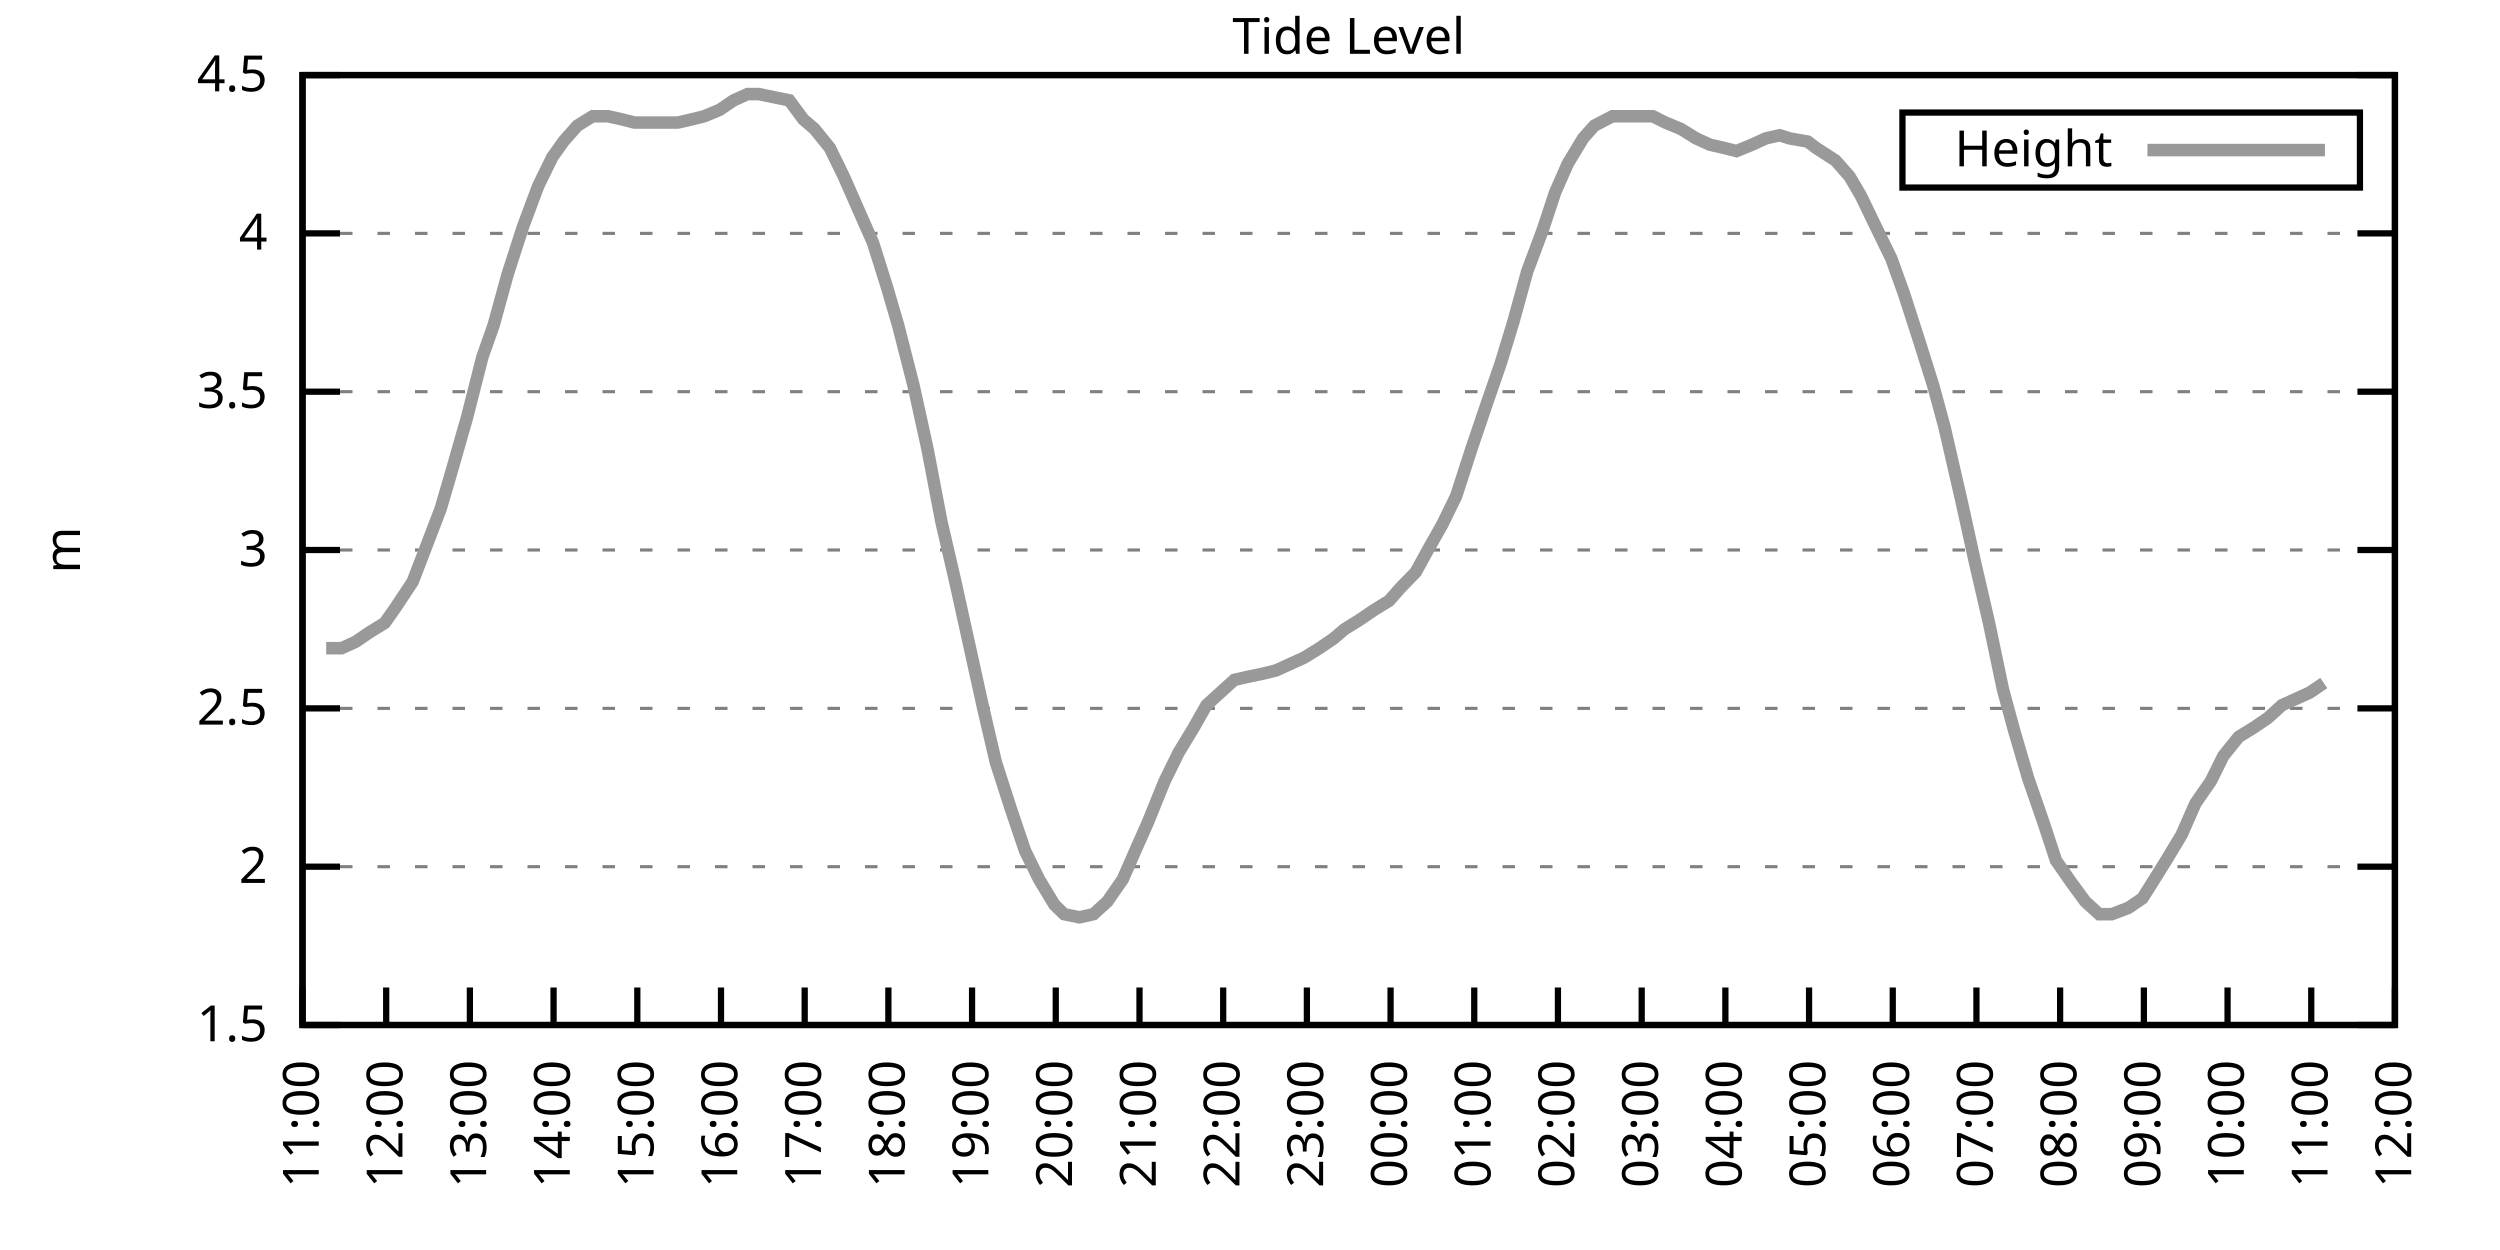
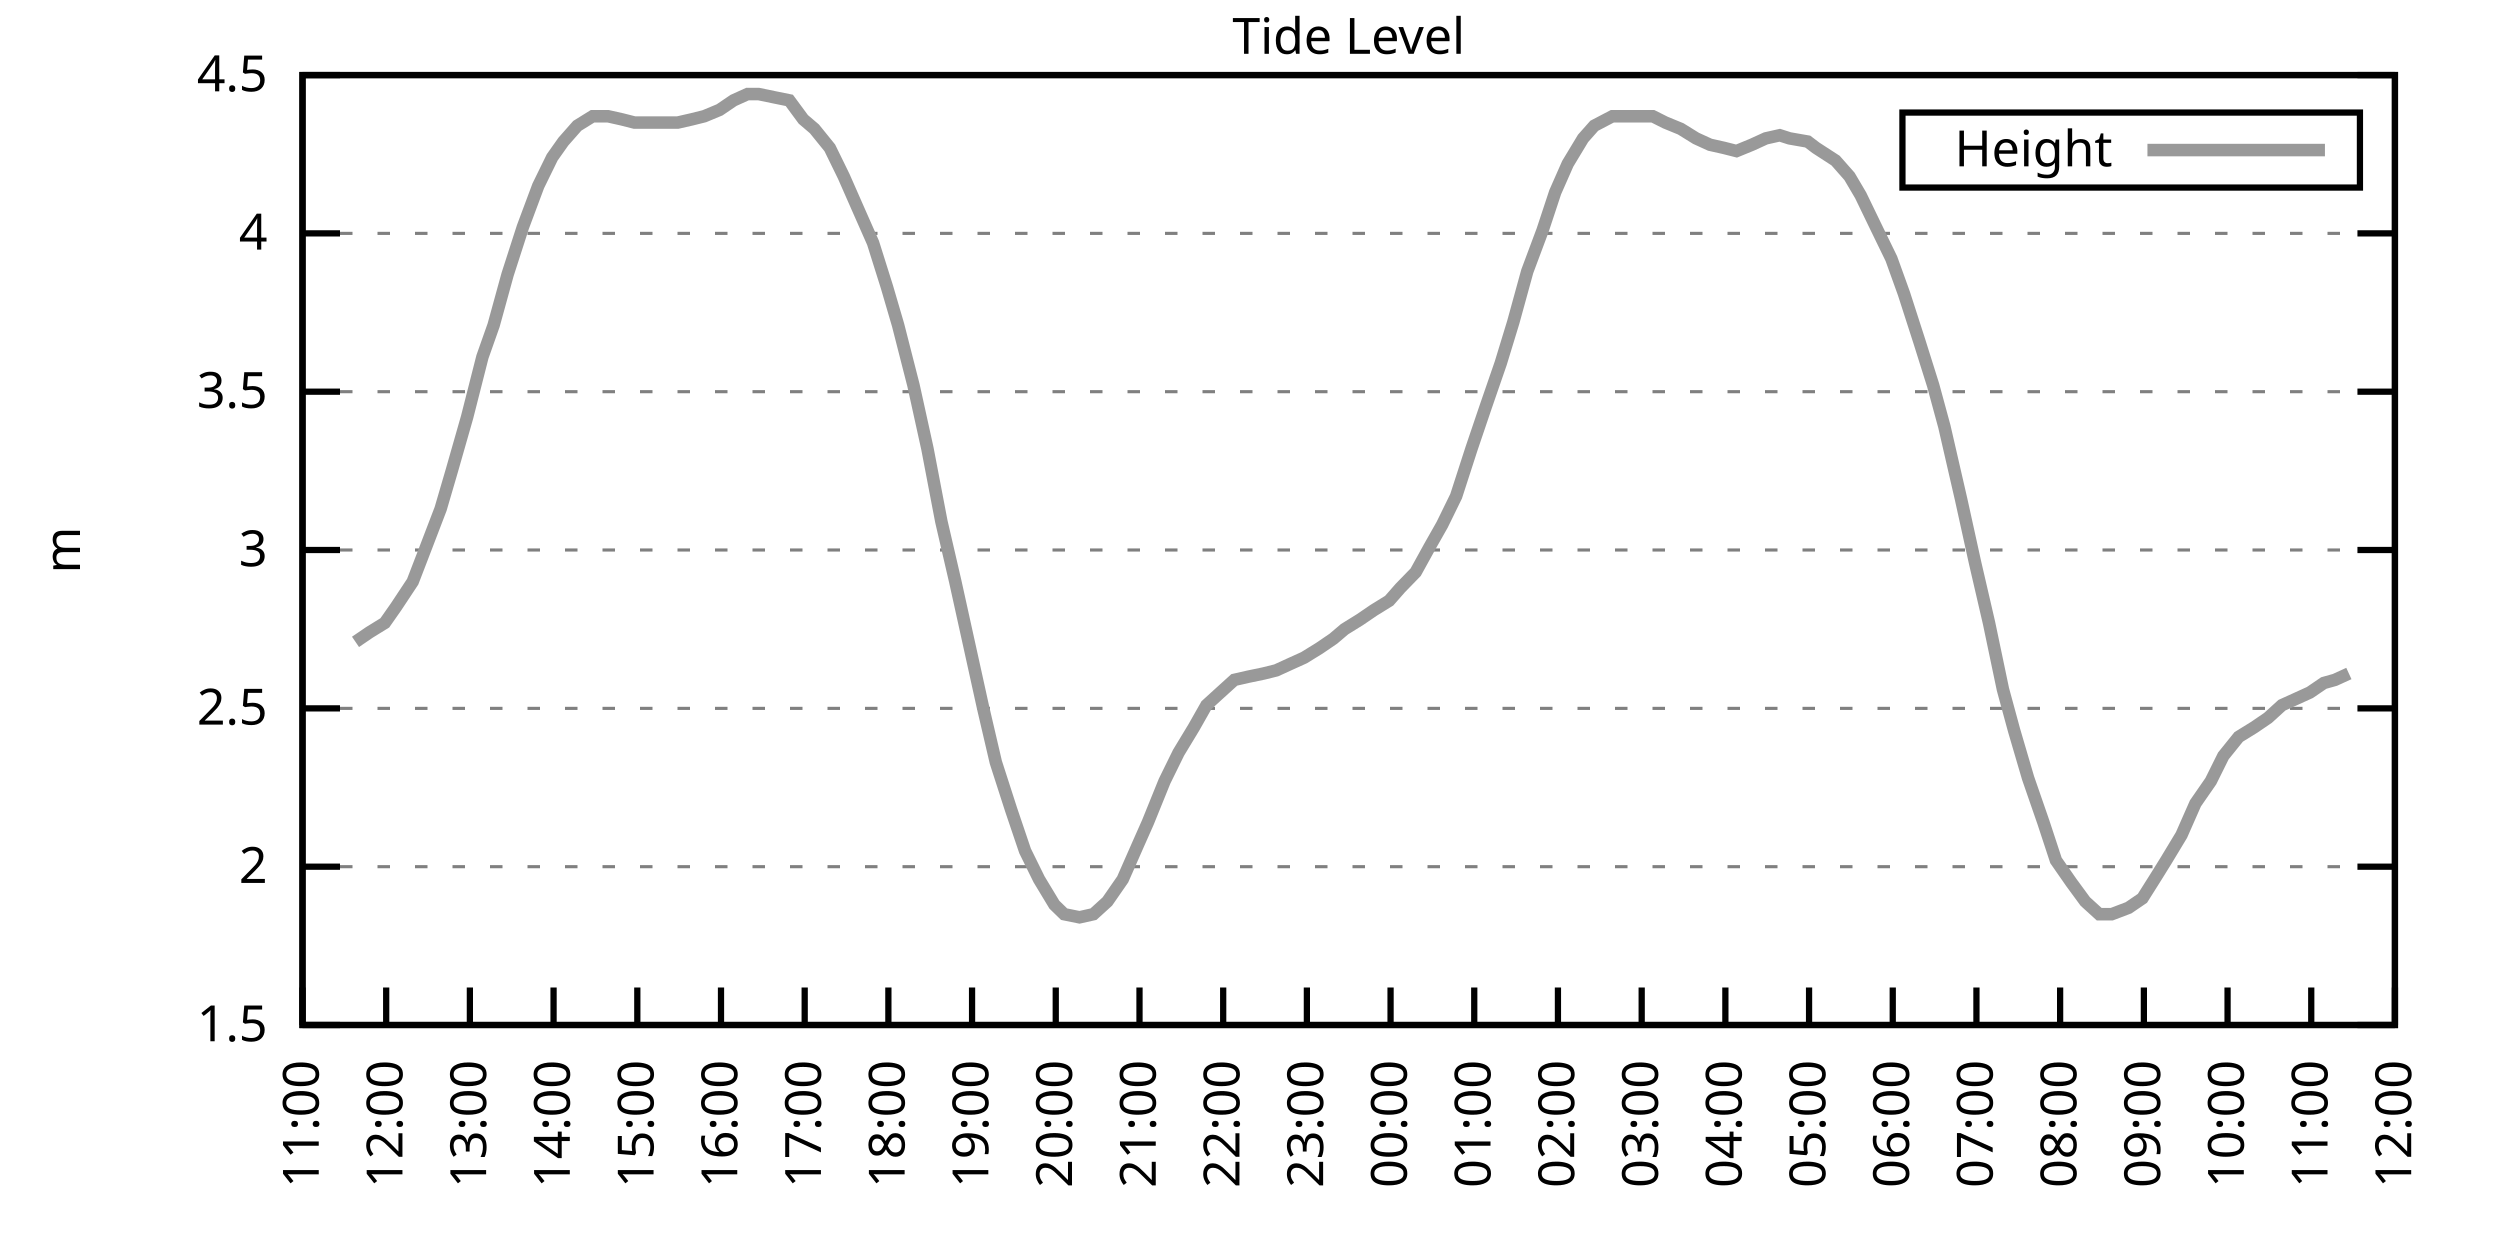
<svg xmlns="http://www.w3.org/2000/svg" xmlns:xlink="http://www.w3.org/1999/xlink" width="400" height="200" viewBox="0 0 400 200">
  <g id="gnuplot_canvas">
    <rect x="0" y="0" width="400" height="200" fill="none" />
    <defs>
      <circle id="gpDot" r="0.5" stroke-width="0.5" stroke="currentColor" />
      <path id="gpPt0" stroke-width="0.333" stroke="currentColor" d="M-1,0 h2 M0,-1 v2" />
      <path id="gpPt1" stroke-width="0.333" stroke="currentColor" d="M-1,-1 L1,1 M1,-1 L-1,1" />
      <path id="gpPt2" stroke-width="0.333" stroke="currentColor" d="M-1,0 L1,0 M0,-1 L0,1 M-1,-1 L1,1 M-1,1 L1,-1" />
      <rect id="gpPt3" stroke-width="0.333" stroke="currentColor" x="-1" y="-1" width="2" height="2" />
      <rect id="gpPt4" stroke-width="0.333" stroke="currentColor" fill="currentColor" x="-1" y="-1" width="2" height="2" />
      <circle id="gpPt5" stroke-width="0.333" stroke="currentColor" cx="0" cy="0" r="1" />
      <use xlink:href="#gpPt5" id="gpPt6" fill="currentColor" stroke="none" />
      <path id="gpPt7" stroke-width="0.333" stroke="currentColor" d="M0,-1.33 L-1.33,0.67 L1.33,0.67 z" />
      <use xlink:href="#gpPt7" id="gpPt8" fill="currentColor" stroke="none" />
      <use xlink:href="#gpPt7" id="gpPt9" stroke="currentColor" transform="rotate(180)" />
      <use xlink:href="#gpPt9" id="gpPt10" fill="currentColor" stroke="none" />
      <use xlink:href="#gpPt3" id="gpPt11" stroke="currentColor" transform="rotate(45)" />
      <use xlink:href="#gpPt11" id="gpPt12" fill="currentColor" stroke="none" />
      <path id="gpPt13" stroke-width="0.333" stroke="currentColor" d="M0,1.330 L1.265,0.411 L0.782,-1.067 L-0.782,-1.076 L-1.265,0.411 z" />
      <use xlink:href="#gpPt13" id="gpPt14" fill="currentColor" stroke="none" />
      <filter id="textbox" filterUnits="objectBoundingBox" x="0" y="0" height="1" width="1">
        <feFlood flood-color="white" flood-opacity="1" result="bgnd" />
        <feComposite in="SourceGraphic" in2="bgnd" operator="atop" />
      </filter>
      <filter id="greybox" filterUnits="objectBoundingBox" x="0" y="0" height="1" width="1">
        <feFlood flood-color="lightgrey" flood-opacity="1" result="grey" />
        <feComposite in="SourceGraphic" in2="grey" operator="atop" />
      </filter>
    </defs>
    <g fill="none" color="white" stroke="currentColor" stroke-width="1.00" stroke-linecap="butt" stroke-linejoin="miter">
</g>
    <g fill="none" color="black" stroke="currentColor" stroke-width="1.00" stroke-linecap="butt" stroke-linejoin="miter">
      <g stroke="none" shape-rendering="crispEdges">
        <polygon fill="rgb(255, 255, 255)" points="48.40,164.00 383.18,164.00 383.18,12.02 48.40,12.02 " />
      </g>
    </g>
    <g fill="none" color="black" stroke="currentColor" stroke-width="1.00" stroke-linecap="butt" stroke-linejoin="miter">
</g>
    <g fill="none" color="black" stroke="black" stroke-width="0.50" stroke-linecap="butt" stroke-linejoin="miter">
</g>
    <g fill="none" color="gray" stroke="currentColor" stroke-width="0.50" stroke-linecap="butt" stroke-linejoin="miter">
      <path stroke="gray" stroke-dasharray="2,4" class="gridline" d="M48.40,164.00 L383.19,164.00  " />
    </g>
    <g fill="none" color="gray" stroke="gray" stroke-width="1.00" stroke-linecap="butt" stroke-linejoin="miter">
</g>
    <g fill="none" color="black" stroke="currentColor" stroke-width="1.00" stroke-linecap="butt" stroke-linejoin="miter">
      <path stroke="black" d="M48.40,164.00 L54.40,164.00 M383.19,164.00 L377.19,164.00  " />
      <g transform="translate(42.80,166.60)" stroke="none" fill="black" font-family="Sans" font-size="8.00" text-anchor="end">
        <text>
          <tspan font-family="Sans"> 1.5</tspan>
        </text>
      </g>
    </g>
    <g fill="none" color="black" stroke="currentColor" stroke-width="1.00" stroke-linecap="butt" stroke-linejoin="miter">
</g>
    <g fill="none" color="black" stroke="black" stroke-width="0.50" stroke-linecap="butt" stroke-linejoin="miter">
</g>
    <g fill="none" color="gray" stroke="currentColor" stroke-width="0.50" stroke-linecap="butt" stroke-linejoin="miter">
      <path stroke="gray" stroke-dasharray="2,4" class="gridline" d="M48.40,138.67 L383.19,138.67  " />
    </g>
    <g fill="none" color="gray" stroke="gray" stroke-width="1.00" stroke-linecap="butt" stroke-linejoin="miter">
</g>
    <g fill="none" color="black" stroke="currentColor" stroke-width="1.00" stroke-linecap="butt" stroke-linejoin="miter">
      <path stroke="black" d="M48.40,138.67 L54.40,138.67 M383.19,138.67 L377.19,138.67  " />
      <g transform="translate(42.80,141.27)" stroke="none" fill="black" font-family="Sans" font-size="8.00" text-anchor="end">
        <text>
          <tspan font-family="Sans"> 2</tspan>
        </text>
      </g>
    </g>
    <g fill="none" color="black" stroke="currentColor" stroke-width="1.00" stroke-linecap="butt" stroke-linejoin="miter">
</g>
    <g fill="none" color="black" stroke="black" stroke-width="0.50" stroke-linecap="butt" stroke-linejoin="miter">
</g>
    <g fill="none" color="gray" stroke="currentColor" stroke-width="0.50" stroke-linecap="butt" stroke-linejoin="miter">
      <path stroke="gray" stroke-dasharray="2,4" class="gridline" d="M48.40,113.34 L383.19,113.34  " />
    </g>
    <g fill="none" color="gray" stroke="gray" stroke-width="1.00" stroke-linecap="butt" stroke-linejoin="miter">
</g>
    <g fill="none" color="black" stroke="currentColor" stroke-width="1.00" stroke-linecap="butt" stroke-linejoin="miter">
      <path stroke="black" d="M48.40,113.34 L54.40,113.34 M383.19,113.34 L377.19,113.34  " />
      <g transform="translate(42.80,115.94)" stroke="none" fill="black" font-family="Sans" font-size="8.00" text-anchor="end">
        <text>
          <tspan font-family="Sans"> 2.5</tspan>
        </text>
      </g>
    </g>
    <g fill="none" color="black" stroke="currentColor" stroke-width="1.00" stroke-linecap="butt" stroke-linejoin="miter">
</g>
    <g fill="none" color="black" stroke="black" stroke-width="0.50" stroke-linecap="butt" stroke-linejoin="miter">
</g>
    <g fill="none" color="gray" stroke="currentColor" stroke-width="0.50" stroke-linecap="butt" stroke-linejoin="miter">
      <path stroke="gray" stroke-dasharray="2,4" class="gridline" d="M48.40,88.00 L383.19,88.00  " />
    </g>
    <g fill="none" color="gray" stroke="gray" stroke-width="1.00" stroke-linecap="butt" stroke-linejoin="miter">
</g>
    <g fill="none" color="black" stroke="currentColor" stroke-width="1.00" stroke-linecap="butt" stroke-linejoin="miter">
      <path stroke="black" d="M48.40,88.00 L54.40,88.00 M383.19,88.00 L377.19,88.00  " />
      <g transform="translate(42.80,90.60)" stroke="none" fill="black" font-family="Sans" font-size="8.00" text-anchor="end">
        <text>
          <tspan font-family="Sans"> 3</tspan>
        </text>
      </g>
    </g>
    <g fill="none" color="black" stroke="currentColor" stroke-width="1.00" stroke-linecap="butt" stroke-linejoin="miter">
</g>
    <g fill="none" color="black" stroke="black" stroke-width="0.50" stroke-linecap="butt" stroke-linejoin="miter">
</g>
    <g fill="none" color="gray" stroke="currentColor" stroke-width="0.50" stroke-linecap="butt" stroke-linejoin="miter">
      <path stroke="gray" stroke-dasharray="2,4" class="gridline" d="M48.40,62.67 L383.19,62.67  " />
    </g>
    <g fill="none" color="gray" stroke="gray" stroke-width="1.00" stroke-linecap="butt" stroke-linejoin="miter">
</g>
    <g fill="none" color="black" stroke="currentColor" stroke-width="1.00" stroke-linecap="butt" stroke-linejoin="miter">
      <path stroke="black" d="M48.40,62.67 L54.40,62.67 M383.19,62.67 L377.19,62.67  " />
      <g transform="translate(42.80,65.27)" stroke="none" fill="black" font-family="Sans" font-size="8.00" text-anchor="end">
        <text>
          <tspan font-family="Sans"> 3.5</tspan>
        </text>
      </g>
    </g>
    <g fill="none" color="black" stroke="currentColor" stroke-width="1.00" stroke-linecap="butt" stroke-linejoin="miter">
</g>
    <g fill="none" color="black" stroke="black" stroke-width="0.50" stroke-linecap="butt" stroke-linejoin="miter">
</g>
    <g fill="none" color="gray" stroke="currentColor" stroke-width="0.50" stroke-linecap="butt" stroke-linejoin="miter">
      <path stroke="gray" stroke-dasharray="2,4" class="gridline" d="M48.40,37.34 L383.19,37.34  " />
    </g>
    <g fill="none" color="gray" stroke="gray" stroke-width="1.00" stroke-linecap="butt" stroke-linejoin="miter">
</g>
    <g fill="none" color="black" stroke="currentColor" stroke-width="1.00" stroke-linecap="butt" stroke-linejoin="miter">
      <path stroke="black" d="M48.40,37.34 L54.40,37.34 M383.19,37.34 L377.19,37.34  " />
      <g transform="translate(42.80,39.94)" stroke="none" fill="black" font-family="Sans" font-size="8.00" text-anchor="end">
        <text>
          <tspan font-family="Sans"> 4</tspan>
        </text>
      </g>
    </g>
    <g fill="none" color="black" stroke="currentColor" stroke-width="1.00" stroke-linecap="butt" stroke-linejoin="miter">
</g>
    <g fill="none" color="black" stroke="black" stroke-width="0.50" stroke-linecap="butt" stroke-linejoin="miter">
</g>
    <g fill="none" color="gray" stroke="currentColor" stroke-width="0.50" stroke-linecap="butt" stroke-linejoin="miter">
      <path stroke="gray" stroke-dasharray="2,4" class="gridline" d="M48.40,12.01 L383.19,12.01  " />
    </g>
    <g fill="none" color="gray" stroke="gray" stroke-width="1.00" stroke-linecap="butt" stroke-linejoin="miter">
</g>
    <g fill="none" color="black" stroke="currentColor" stroke-width="1.00" stroke-linecap="butt" stroke-linejoin="miter">
      <path stroke="black" d="M48.40,12.01 L54.40,12.01 M383.19,12.01 L377.19,12.01  " />
      <g transform="translate(42.80,14.61)" stroke="none" fill="black" font-family="Sans" font-size="8.00" text-anchor="end">
        <text>
          <tspan font-family="Sans"> 4.5</tspan>
        </text>
      </g>
    </g>
    <g fill="none" color="black" stroke="currentColor" stroke-width="1.00" stroke-linecap="butt" stroke-linejoin="miter">
      <path stroke="black" d="M48.40,164.00 L48.40,158.00  " />
      <g transform="translate(51.00,169.60) rotate(270.00)" stroke="none" fill="black" font-family="Sans" font-size="8.00" text-anchor="end">
        <text>
          <tspan font-family="Sans">11:00</tspan>
        </text>
      </g>
    </g>
    <g fill="none" color="black" stroke="currentColor" stroke-width="1.00" stroke-linecap="butt" stroke-linejoin="miter">
      <path stroke="black" d="M61.79,164.00 L61.79,158.00  " />
      <g transform="translate(64.39,169.60) rotate(270.00)" stroke="none" fill="black" font-family="Sans" font-size="8.00" text-anchor="end">
        <text>
          <tspan font-family="Sans">12:00</tspan>
        </text>
      </g>
    </g>
    <g fill="none" color="black" stroke="currentColor" stroke-width="1.00" stroke-linecap="butt" stroke-linejoin="miter">
      <path stroke="black" d="M75.18,164.00 L75.18,158.00  " />
      <g transform="translate(77.78,169.60) rotate(270.00)" stroke="none" fill="black" font-family="Sans" font-size="8.00" text-anchor="end">
        <text>
          <tspan font-family="Sans">13:00</tspan>
        </text>
      </g>
    </g>
    <g fill="none" color="black" stroke="currentColor" stroke-width="1.00" stroke-linecap="butt" stroke-linejoin="miter">
      <path stroke="black" d="M88.57,164.00 L88.57,158.00  " />
      <g transform="translate(91.17,169.60) rotate(270.00)" stroke="none" fill="black" font-family="Sans" font-size="8.00" text-anchor="end">
        <text>
          <tspan font-family="Sans">14:00</tspan>
        </text>
      </g>
    </g>
    <g fill="none" color="black" stroke="currentColor" stroke-width="1.00" stroke-linecap="butt" stroke-linejoin="miter">
      <path stroke="black" d="M101.97,164.00 L101.97,158.00  " />
      <g transform="translate(104.57,169.60) rotate(270.00)" stroke="none" fill="black" font-family="Sans" font-size="8.00" text-anchor="end">
        <text>
          <tspan font-family="Sans">15:00</tspan>
        </text>
      </g>
    </g>
    <g fill="none" color="black" stroke="currentColor" stroke-width="1.00" stroke-linecap="butt" stroke-linejoin="miter">
      <path stroke="black" d="M115.36,164.00 L115.36,158.00  " />
      <g transform="translate(117.96,169.60) rotate(270.00)" stroke="none" fill="black" font-family="Sans" font-size="8.00" text-anchor="end">
        <text>
          <tspan font-family="Sans">16:00</tspan>
        </text>
      </g>
    </g>
    <g fill="none" color="black" stroke="currentColor" stroke-width="1.00" stroke-linecap="butt" stroke-linejoin="miter">
      <path stroke="black" d="M128.75,164.00 L128.75,158.00  " />
      <g transform="translate(131.35,169.60) rotate(270.00)" stroke="none" fill="black" font-family="Sans" font-size="8.00" text-anchor="end">
        <text>
          <tspan font-family="Sans">17:00</tspan>
        </text>
      </g>
    </g>
    <g fill="none" color="black" stroke="currentColor" stroke-width="1.00" stroke-linecap="butt" stroke-linejoin="miter">
      <path stroke="black" d="M142.14,164.00 L142.14,158.00  " />
      <g transform="translate(144.74,169.60) rotate(270.00)" stroke="none" fill="black" font-family="Sans" font-size="8.00" text-anchor="end">
        <text>
          <tspan font-family="Sans">18:00</tspan>
        </text>
      </g>
    </g>
    <g fill="none" color="black" stroke="currentColor" stroke-width="1.00" stroke-linecap="butt" stroke-linejoin="miter">
      <path stroke="black" d="M155.53,164.00 L155.53,158.00  " />
      <g transform="translate(158.13,169.60) rotate(270.00)" stroke="none" fill="black" font-family="Sans" font-size="8.00" text-anchor="end">
        <text>
          <tspan font-family="Sans">19:00</tspan>
        </text>
      </g>
    </g>
    <g fill="none" color="black" stroke="currentColor" stroke-width="1.00" stroke-linecap="butt" stroke-linejoin="miter">
      <path stroke="black" d="M168.92,164.00 L168.92,158.00  " />
      <g transform="translate(171.52,169.60) rotate(270.00)" stroke="none" fill="black" font-family="Sans" font-size="8.00" text-anchor="end">
        <text>
          <tspan font-family="Sans">20:00</tspan>
        </text>
      </g>
    </g>
    <g fill="none" color="black" stroke="currentColor" stroke-width="1.00" stroke-linecap="butt" stroke-linejoin="miter">
      <path stroke="black" d="M182.32,164.00 L182.32,158.00  " />
      <g transform="translate(184.92,169.60) rotate(270.00)" stroke="none" fill="black" font-family="Sans" font-size="8.00" text-anchor="end">
        <text>
          <tspan font-family="Sans">21:00</tspan>
        </text>
      </g>
    </g>
    <g fill="none" color="black" stroke="currentColor" stroke-width="1.00" stroke-linecap="butt" stroke-linejoin="miter">
      <path stroke="black" d="M195.71,164.00 L195.71,158.00  " />
      <g transform="translate(198.31,169.60) rotate(270.00)" stroke="none" fill="black" font-family="Sans" font-size="8.00" text-anchor="end">
        <text>
          <tspan font-family="Sans">22:00</tspan>
        </text>
      </g>
    </g>
    <g fill="none" color="black" stroke="currentColor" stroke-width="1.00" stroke-linecap="butt" stroke-linejoin="miter">
      <path stroke="black" d="M209.10,164.00 L209.10,158.00  " />
      <g transform="translate(211.70,169.60) rotate(270.00)" stroke="none" fill="black" font-family="Sans" font-size="8.00" text-anchor="end">
        <text>
          <tspan font-family="Sans">23:00</tspan>
        </text>
      </g>
    </g>
    <g fill="none" color="black" stroke="currentColor" stroke-width="1.00" stroke-linecap="butt" stroke-linejoin="miter">
      <path stroke="black" d="M222.49,164.00 L222.49,158.00  " />
      <g transform="translate(225.09,169.60) rotate(270.00)" stroke="none" fill="black" font-family="Sans" font-size="8.00" text-anchor="end">
        <text>
          <tspan font-family="Sans">00:00</tspan>
        </text>
      </g>
    </g>
    <g fill="none" color="black" stroke="currentColor" stroke-width="1.00" stroke-linecap="butt" stroke-linejoin="miter">
      <path stroke="black" d="M235.88,164.00 L235.88,158.00  " />
      <g transform="translate(238.48,169.60) rotate(270.00)" stroke="none" fill="black" font-family="Sans" font-size="8.00" text-anchor="end">
        <text>
          <tspan font-family="Sans">01:00</tspan>
        </text>
      </g>
    </g>
    <g fill="none" color="black" stroke="currentColor" stroke-width="1.00" stroke-linecap="butt" stroke-linejoin="miter">
      <path stroke="black" d="M249.27,164.00 L249.27,158.00  " />
      <g transform="translate(251.87,169.60) rotate(270.00)" stroke="none" fill="black" font-family="Sans" font-size="8.00" text-anchor="end">
        <text>
          <tspan font-family="Sans">02:00</tspan>
        </text>
      </g>
    </g>
    <g fill="none" color="black" stroke="currentColor" stroke-width="1.00" stroke-linecap="butt" stroke-linejoin="miter">
      <path stroke="black" d="M262.67,164.00 L262.67,158.00  " />
      <g transform="translate(265.27,169.60) rotate(270.00)" stroke="none" fill="black" font-family="Sans" font-size="8.00" text-anchor="end">
        <text>
          <tspan font-family="Sans">03:00</tspan>
        </text>
      </g>
    </g>
    <g fill="none" color="black" stroke="currentColor" stroke-width="1.00" stroke-linecap="butt" stroke-linejoin="miter">
      <path stroke="black" d="M276.06,164.00 L276.06,158.00  " />
      <g transform="translate(278.66,169.60) rotate(270.00)" stroke="none" fill="black" font-family="Sans" font-size="8.00" text-anchor="end">
        <text>
          <tspan font-family="Sans">04:00</tspan>
        </text>
      </g>
    </g>
    <g fill="none" color="black" stroke="currentColor" stroke-width="1.00" stroke-linecap="butt" stroke-linejoin="miter">
      <path stroke="black" d="M289.45,164.00 L289.45,158.00  " />
      <g transform="translate(292.05,169.60) rotate(270.00)" stroke="none" fill="black" font-family="Sans" font-size="8.00" text-anchor="end">
        <text>
          <tspan font-family="Sans">05:00</tspan>
        </text>
      </g>
    </g>
    <g fill="none" color="black" stroke="currentColor" stroke-width="1.00" stroke-linecap="butt" stroke-linejoin="miter">
      <path stroke="black" d="M302.84,164.00 L302.84,158.00  " />
      <g transform="translate(305.44,169.60) rotate(270.00)" stroke="none" fill="black" font-family="Sans" font-size="8.00" text-anchor="end">
        <text>
          <tspan font-family="Sans">06:00</tspan>
        </text>
      </g>
    </g>
    <g fill="none" color="black" stroke="currentColor" stroke-width="1.00" stroke-linecap="butt" stroke-linejoin="miter">
      <path stroke="black" d="M316.23,164.00 L316.23,158.00  " />
      <g transform="translate(318.83,169.60) rotate(270.00)" stroke="none" fill="black" font-family="Sans" font-size="8.00" text-anchor="end">
        <text>
          <tspan font-family="Sans">07:00</tspan>
        </text>
      </g>
    </g>
    <g fill="none" color="black" stroke="currentColor" stroke-width="1.00" stroke-linecap="butt" stroke-linejoin="miter">
      <path stroke="black" d="M329.62,164.00 L329.62,158.00  " />
      <g transform="translate(332.22,169.60) rotate(270.00)" stroke="none" fill="black" font-family="Sans" font-size="8.00" text-anchor="end">
        <text>
          <tspan font-family="Sans">08:00</tspan>
        </text>
      </g>
    </g>
    <g fill="none" color="black" stroke="currentColor" stroke-width="1.00" stroke-linecap="butt" stroke-linejoin="miter">
      <path stroke="black" d="M343.02,164.00 L343.02,158.00  " />
      <g transform="translate(345.62,169.60) rotate(270.00)" stroke="none" fill="black" font-family="Sans" font-size="8.00" text-anchor="end">
        <text>
          <tspan font-family="Sans">09:00</tspan>
        </text>
      </g>
    </g>
    <g fill="none" color="black" stroke="currentColor" stroke-width="1.00" stroke-linecap="butt" stroke-linejoin="miter">
      <path stroke="black" d="M356.41,164.00 L356.41,158.00  " />
      <g transform="translate(359.01,169.60) rotate(270.00)" stroke="none" fill="black" font-family="Sans" font-size="8.00" text-anchor="end">
        <text>
          <tspan font-family="Sans">10:00</tspan>
        </text>
      </g>
    </g>
    <g fill="none" color="black" stroke="currentColor" stroke-width="1.00" stroke-linecap="butt" stroke-linejoin="miter">
      <path stroke="black" d="M369.80,164.00 L369.80,158.00  " />
      <g transform="translate(372.40,169.60) rotate(270.00)" stroke="none" fill="black" font-family="Sans" font-size="8.00" text-anchor="end">
        <text>
          <tspan font-family="Sans">11:00</tspan>
        </text>
      </g>
    </g>
    <g fill="none" color="black" stroke="currentColor" stroke-width="1.00" stroke-linecap="butt" stroke-linejoin="miter">
      <path stroke="black" d="M383.19,164.00 L383.19,158.00  " />
      <g transform="translate(385.79,169.60) rotate(270.00)" stroke="none" fill="black" font-family="Sans" font-size="8.00" text-anchor="end">
        <text>
          <tspan font-family="Sans">12:00</tspan>
        </text>
      </g>
    </g>
    <g fill="none" color="black" stroke="currentColor" stroke-width="1.00" stroke-linecap="butt" stroke-linejoin="miter">
</g>
    <g fill="none" color="black" stroke="currentColor" stroke-width="1.00" stroke-linecap="butt" stroke-linejoin="miter">
      <path stroke="black" d="M48.40,12.01 L48.40,164.00 L383.19,164.00 L383.19,12.01 L48.40,12.01 Z  " />
    </g>
    <g fill="none" color="black" stroke="currentColor" stroke-width="1.00" stroke-linecap="butt" stroke-linejoin="miter">
</g>
    <g fill="none" color="black" stroke="currentColor" stroke-width="1.00" stroke-linecap="butt" stroke-linejoin="miter">
      <path stroke="black" d="M304.39,30.01 L304.39,18.01 L377.59,18.01 L377.59,30.01 L304.39,30.01 Z  " />
    </g>
    <g id="Tide_level_plot_1">
      <g fill="none" color="white" stroke="black" stroke-width="2.00" stroke-linecap="butt" stroke-linejoin="miter">
</g>
      <g fill="none" color="black" stroke="currentColor" stroke-width="2.00" stroke-linecap="butt" stroke-linejoin="miter">
        <g transform="translate(337.99,26.61)" stroke="none" fill="black" font-family="Sans" font-size="8.00" text-anchor="end">
          <text>
            <tspan font-family="Sans">Height</tspan>
          </text>
        </g>
      </g>
      <g fill="none" color="black" stroke="currentColor" stroke-width="2.00" stroke-linecap="butt" stroke-linejoin="miter">
-         <path stroke="rgb(153, 153, 153)" d="M343.59,24.01 L371.99,24.01 M52.19,103.71 L54.65,103.71 L56.88,102.70 L59.11,101.18 L61.57,99.66 L63.35,97.12   L66.03,93.07 L67.59,89.02 L70.50,81.42 L72.28,75.34 L74.74,66.73 L77.19,57.10 L78.98,52.03 L81.21,43.93   L83.66,36.33 L86.12,29.74 L88.35,25.18 L90.14,22.65 L92.37,20.12 L94.82,18.60 L97.28,18.60 L99.51,19.10   L101.52,19.61 L103.75,19.61 L105.98,19.61 L108.44,19.61 L110.67,19.10 L112.68,18.60 L115.13,17.58 L117.37,16.06   L119.60,15.05 L121.38,15.05 L123.84,15.56 L126.29,16.06 L128.53,19.10 L130.31,20.62 L132.77,23.66 L135.00,28.22   L137.23,33.29 L139.69,38.86 L141.92,45.95 L143.70,52.03 L146.16,61.66 L148.39,71.79 L150.62,83.45 L152.85,93.07   L155.31,104.22 L157.32,113.34 L159.33,121.95 L161.78,129.55 L164.01,136.14 L166.25,140.69 L168.70,144.75 L170.26,146.27   L172.72,146.77 L174.95,146.27 L177.18,144.24 L179.64,140.69 L182.09,135.12 L183.66,131.58 L186.33,124.99 L188.57,120.43   L191.02,116.38 L193.03,112.83 L195.26,110.80 L197.49,108.78 L199.73,108.27 L202.18,107.76 L204.19,107.26 L206.42,106.24   L208.65,105.23 L211.11,103.71 L213.34,102.19 L215.13,100.67 L217.58,99.15 L219.81,97.63 L222.27,96.11 L224.05,94.08   L226.51,91.55 L228.74,87.50 L230.75,83.95 L232.98,79.39 L235.44,71.79 L237.67,65.21 L240.12,58.11 L242.13,51.53   L244.36,43.42 L246.82,36.84 L248.83,30.76 L250.84,26.20 L253.29,22.14 L255.08,20.12 L257.98,18.60 L260.21,18.60   L262.44,18.60 L264.45,18.60 L266.46,19.61 L268.92,20.62 L271.37,22.14 L273.60,23.16 L275.83,23.66 L277.84,24.17   L280.30,23.16 L282.53,22.14 L284.76,21.64 L286.32,22.14 L289.23,22.65 L290.56,23.66 L293.69,25.69 L295.92,28.22   L297.71,31.26 L300.16,36.33 L302.62,41.39 L304.63,46.97 L307.08,54.57 L309.31,61.66 L311.10,68.25 L313.78,79.90   L316.01,90.03 L318.24,99.66 L320.47,110.30 L322.26,116.88 L324.49,124.48 L326.95,131.58 L328.95,137.66 L331.41,141.20   L333.64,144.24 L335.87,146.27 L337.88,146.27 L340.56,145.25 L342.79,143.73 L345.02,140.19 L346.59,137.66 L349.04,133.60   L351.27,128.54 L353.73,124.99 L355.74,120.94 L358.19,117.90 L360.65,116.38 L362.88,114.86 L365.11,112.83 L367.34,111.82   L369.58,110.80 L371.81,109.28  " />
+         <path stroke="rgb(153, 153, 153)" d="M343.59,24.01 L371.99,24.01 M56.88,102.70 L59.11,101.18 L61.57,99.66 L63.35,97.12 L66.03,93.07 L67.59,89.02   L70.50,81.42 L72.28,75.34 L74.74,66.73 L77.19,57.10 L78.98,52.03 L81.21,43.93 L83.66,36.33 L86.12,29.74   L88.35,25.18 L90.14,22.65 L92.37,20.12 L94.82,18.60 L97.28,18.60 L99.51,19.10 L101.52,19.61 L103.75,19.61   L105.98,19.61 L108.44,19.61 L110.67,19.10 L112.68,18.60 L115.13,17.58 L117.37,16.06 L119.60,15.05 L121.38,15.05   L123.84,15.56 L126.29,16.06 L128.53,19.10 L130.31,20.62 L132.77,23.66 L135.00,28.22 L137.23,33.29 L139.69,38.86   L141.92,45.95 L143.70,52.03 L146.16,61.66 L148.39,71.79 L150.62,83.45 L152.85,93.07 L155.31,104.22 L157.32,113.34   L159.33,121.95 L161.78,129.55 L164.01,136.14 L166.25,140.69 L168.70,144.75 L170.26,146.27 L172.72,146.77 L174.95,146.27   L177.18,144.24 L179.64,140.69 L182.09,135.12 L183.66,131.58 L186.33,124.99 L188.57,120.43 L191.02,116.38 L193.03,112.83   L195.26,110.80 L197.49,108.78 L199.73,108.27 L202.18,107.76 L204.19,107.26 L206.42,106.24 L208.65,105.23 L211.11,103.71   L213.34,102.19 L215.13,100.67 L217.58,99.15 L219.81,97.63 L222.27,96.11 L224.05,94.08 L226.51,91.55 L228.74,87.50   L230.75,83.95 L232.98,79.39 L235.44,71.79 L237.67,65.21 L240.12,58.11 L242.13,51.53 L244.36,43.42 L246.82,36.84   L248.83,30.76 L250.84,26.20 L253.29,22.14 L255.08,20.12 L257.98,18.60 L260.21,18.60 L262.44,18.60 L264.45,18.60   L266.46,19.61 L268.92,20.62 L271.37,22.14 L273.60,23.16 L275.83,23.66 L277.84,24.17 L280.30,23.16 L282.53,22.14   L284.76,21.64 L286.32,22.14 L289.23,22.65 L290.56,23.66 L293.69,25.69 L295.92,28.22 L297.71,31.26 L300.16,36.33   L302.62,41.39 L304.63,46.97 L307.08,54.57 L309.31,61.66 L311.10,68.25 L313.78,79.90 L316.01,90.03 L318.24,99.66   L320.47,110.30 L322.26,116.88 L324.49,124.48 L326.95,131.58 L328.95,137.66 L331.41,141.20 L333.64,144.24 L335.87,146.27   L337.88,146.27 L340.56,145.25 L342.79,143.73 L345.02,140.19 L346.59,137.66 L349.04,133.60 L351.27,128.54 L353.73,124.99   L355.74,120.94 L358.19,117.90 L360.65,116.38 L362.88,114.86 L365.11,112.83 L367.34,111.82 L369.58,110.80 L371.81,109.28   L373.59,108.78 L375.82,107.76  " />
      </g>
    </g>
    <g fill="none" color="black" stroke="currentColor" stroke-width="2.00" stroke-linecap="butt" stroke-linejoin="miter">
</g>
    <g fill="none" color="black" stroke="black" stroke-width="1.00" stroke-linecap="butt" stroke-linejoin="miter">
</g>
    <g fill="none" color="black" stroke="currentColor" stroke-width="1.00" stroke-linecap="butt" stroke-linejoin="miter">
      <path stroke="black" d="M48.40,12.01 L48.40,164.00 L383.19,164.00 L383.19,12.01 L48.40,12.01 Z  " />
      <g transform="translate(12.80,88.01) rotate(270.00)" stroke="none" fill="black" font-family="Sans" font-size="8.00" text-anchor="middle">
        <text>
          <tspan font-family="Sans">m</tspan>
        </text>
      </g>
    </g>
    <g fill="none" color="black" stroke="currentColor" stroke-width="1.00" stroke-linecap="butt" stroke-linejoin="miter">
</g>
    <g fill="none" color="black" stroke="currentColor" stroke-width="1.00" stroke-linecap="butt" stroke-linejoin="miter">
      <g transform="translate(215.79,8.61)" stroke="none" fill="black" font-family="Sans" font-size="8.00" text-anchor="middle">
        <text>
          <tspan font-family="Sans">Tide Level</tspan>
        </text>
      </g>
    </g>
    <g fill="none" color="black" stroke="currentColor" stroke-width="1.00" stroke-linecap="butt" stroke-linejoin="miter">
</g>
  </g>
</svg>
